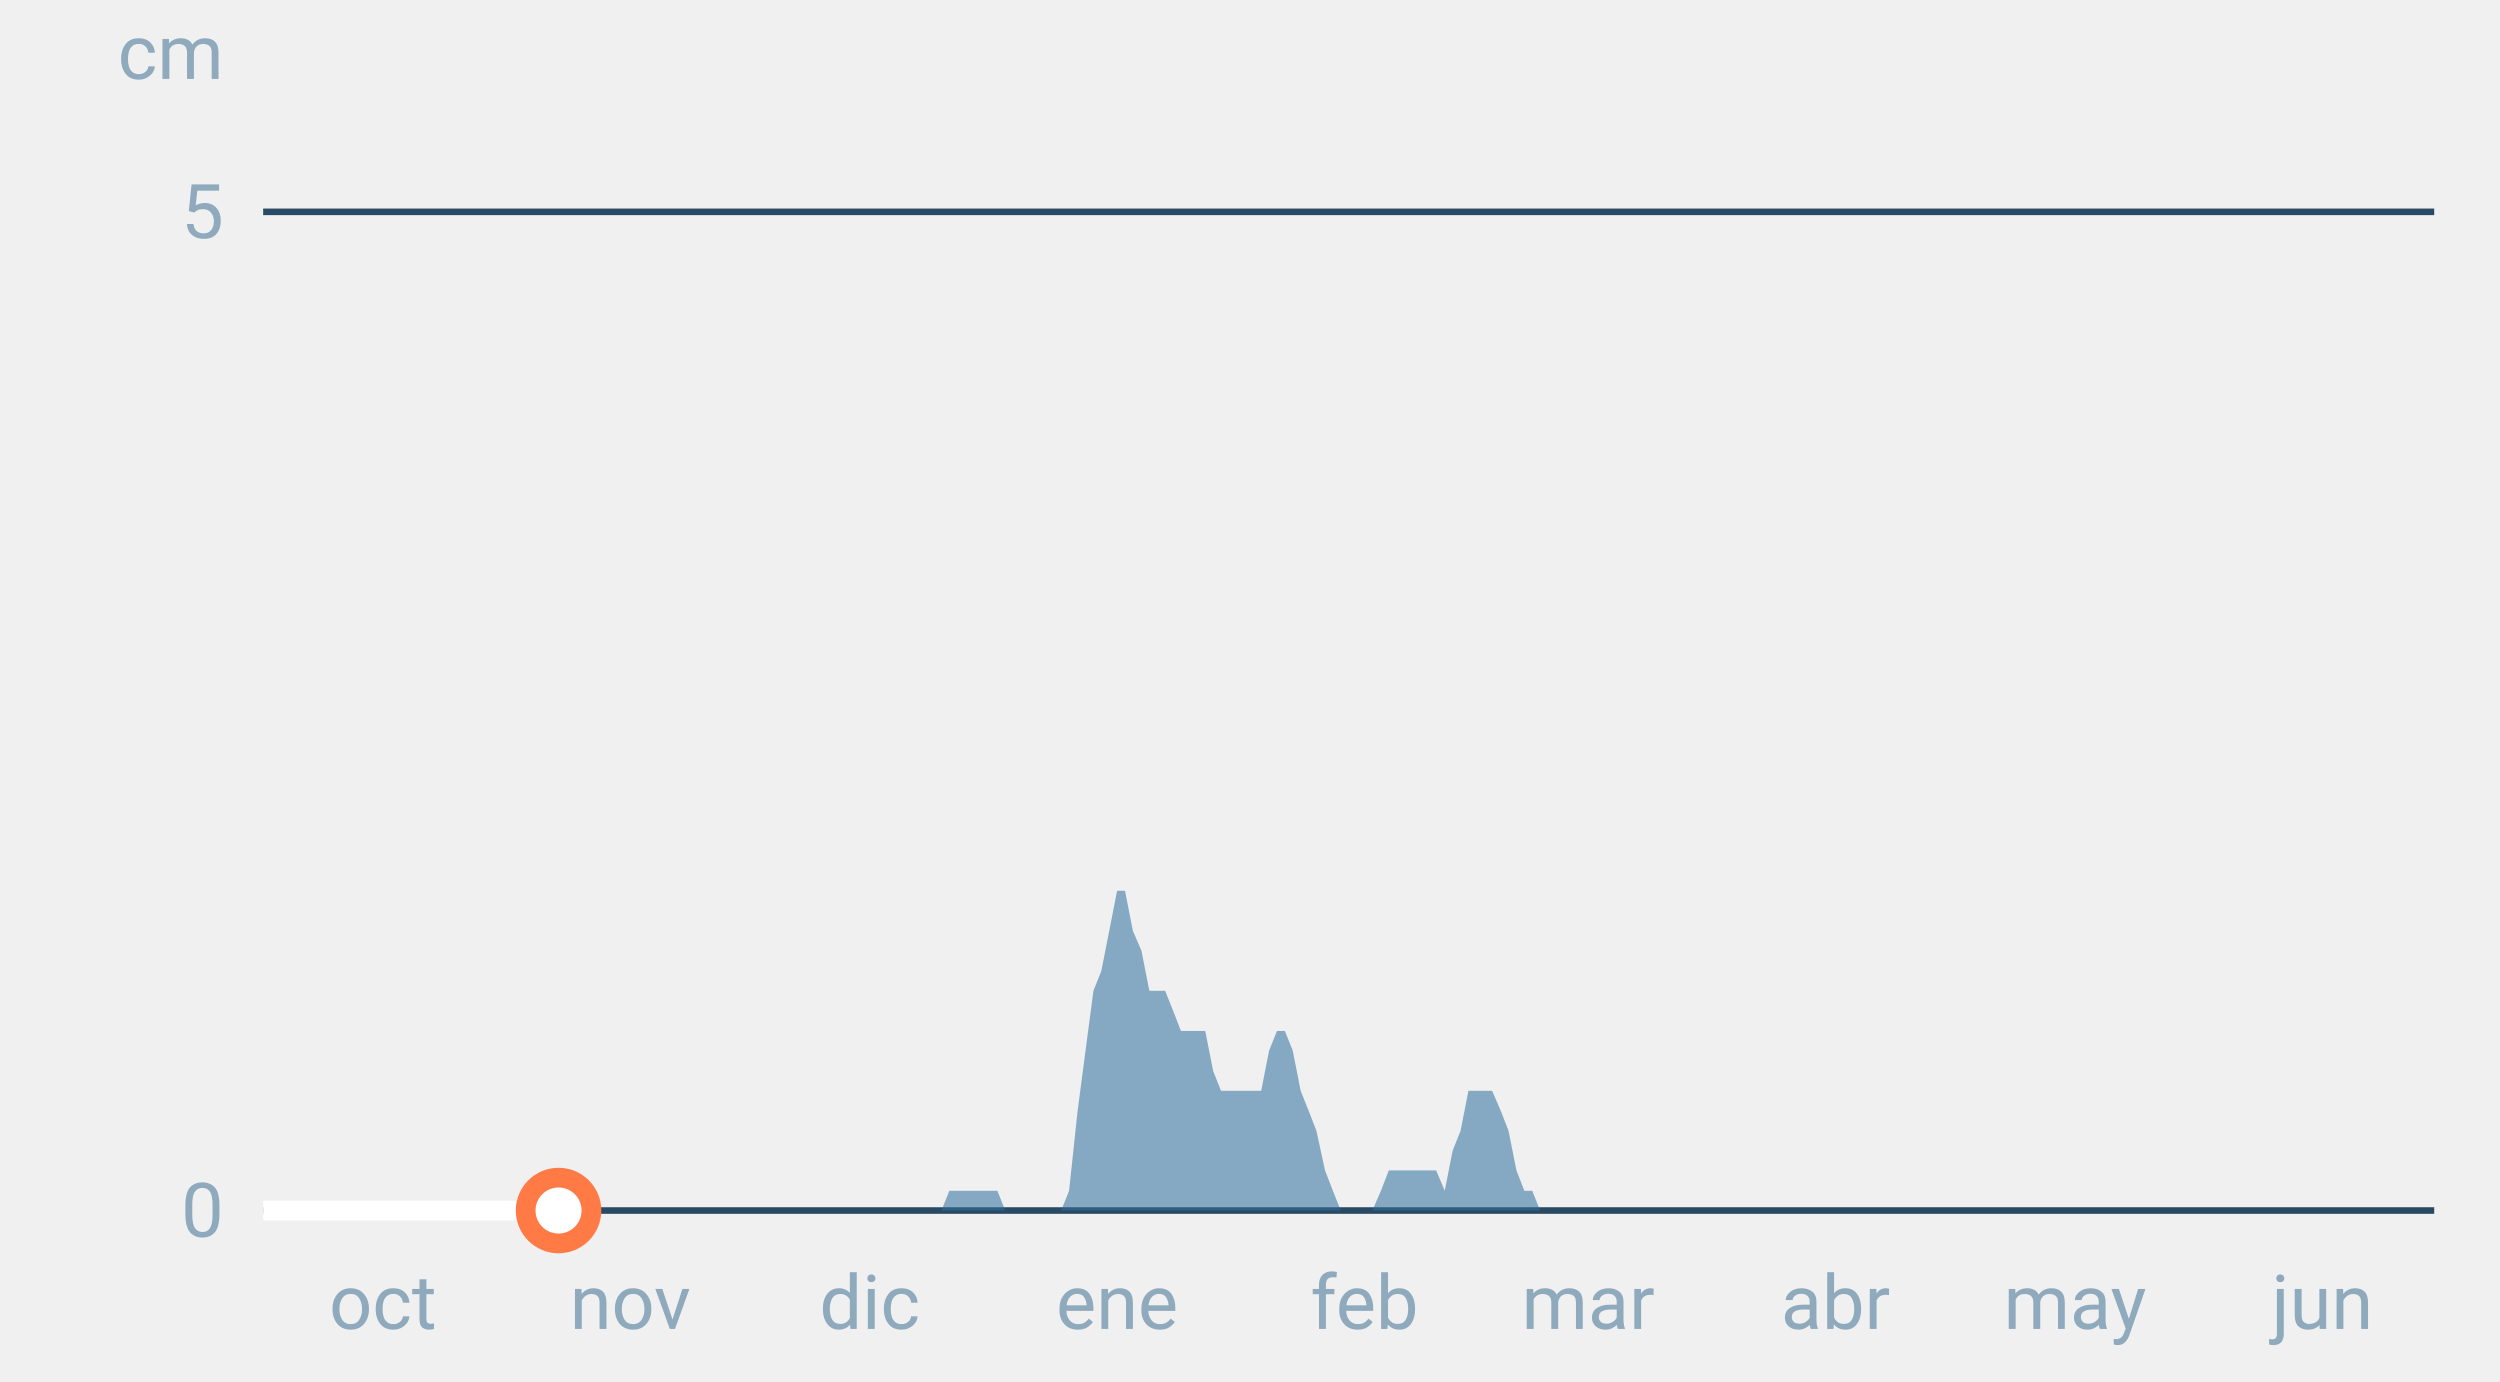
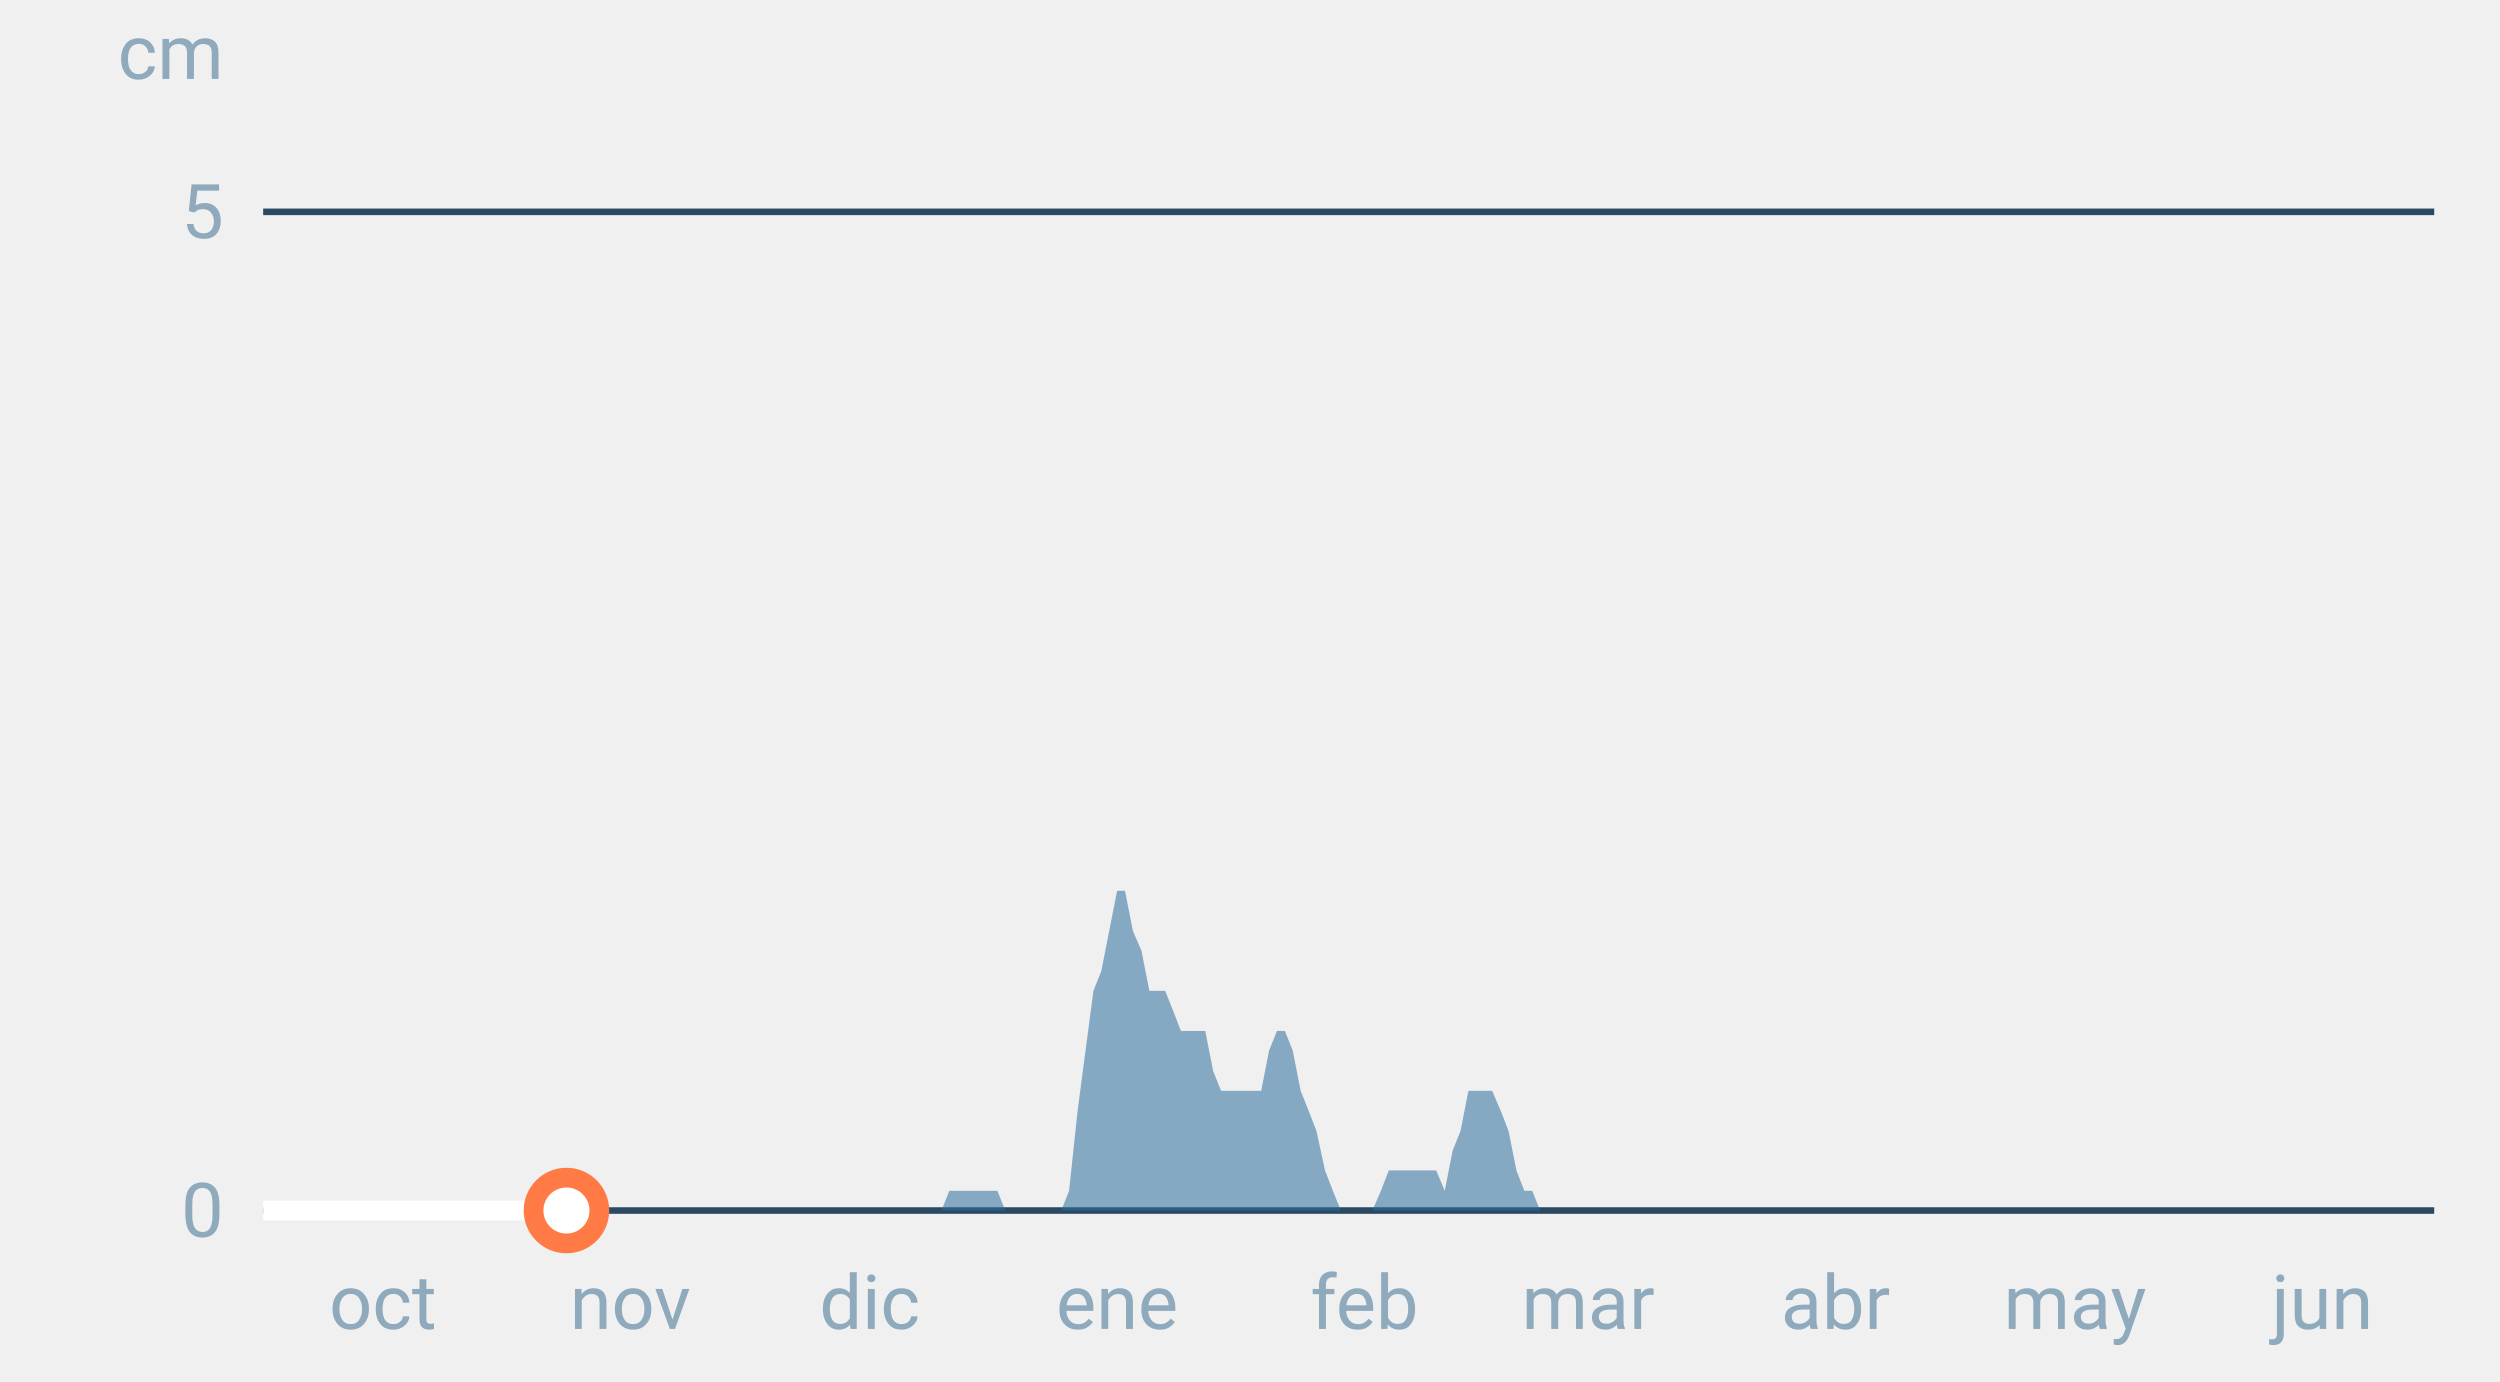
<svg xmlns="http://www.w3.org/2000/svg" font-family="-apple-system,BlinkMacSystemFont,Segoe UI,Roboto,Helvetica,Arial,sans-serif" viewBox="0 0 380 210" role="img" aria-labelledby="cgnv-es-m" class="cgnv-svg">
  <line x1="40" x2="370" y1="184.0" y2="184.0" stroke="#2a4a63" />
  <text x="34" y="188.0" font-size="11.5" text-anchor="end" fill="#8fa9bd">0</text>
  <line x1="40" x2="370" y1="32.2" y2="32.2" stroke="#2a4a63" />
  <text x="34" y="36.2" font-size="11.5" text-anchor="end" fill="#8fa9bd">5</text>
  <text x="34" y="12" font-size="11.5" text-anchor="end" fill="#8fa9bd">cm</text>
  <text x="58.2" y="202" font-size="11.5" text-anchor="middle" fill="#8fa9bd">oct</text>
  <text x="95.8" y="202" font-size="11.5" text-anchor="middle" fill="#8fa9bd">nov</text>
  <text x="132.2" y="202" font-size="11.5" text-anchor="middle" fill="#8fa9bd">dic</text>
  <text x="169.8" y="202" font-size="11.5" text-anchor="middle" fill="#8fa9bd">ene</text>
  <text x="207.4" y="202" font-size="11.5" text-anchor="middle" fill="#8fa9bd">feb</text>
  <text x="241.4" y="202" font-size="11.5" text-anchor="middle" fill="#8fa9bd">mar</text>
  <text x="279.0" y="202" font-size="11.5" text-anchor="middle" fill="#8fa9bd">abr</text>
  <text x="315.4" y="202" font-size="11.5" text-anchor="middle" fill="#8fa9bd">may</text>
  <text x="353.0" y="202" font-size="11.5" text-anchor="middle" fill="#8fa9bd">jun</text>
  <polygon points="40.0,184.0 40.0,184.0 41.2,184.0 42.4,184.0 43.6,184.0 44.9,184.0 46.1,184.0 47.3,184.0 48.5,184.0 49.7,184.0 50.9,184.0 52.1,184.0 53.3,184.0 54.6,184.0 55.8,184.0 57.0,184.0 58.2,184.0 59.4,184.0 60.6,184.0 61.8,184.0 63.1,184.0 64.3,184.0 65.5,184.0 66.7,184.0 67.9,184.0 69.1,184.0 70.3,184.0 71.5,184.0 72.8,184.0 74.0,184.0 75.2,184.0 76.4,184.0 77.6,184.0 78.8,184.0 80.0,184.0 81.2,184.0 82.5,184.0 83.7,184.0 84.9,184.0 86.1,184.0 87.3,184.0 88.5,184.0 89.7,184.0 91.0,184.0 92.2,184.0 93.4,184.0 94.6,184.0 95.8,184.0 97.0,184.0 98.2,184.0 99.4,184.0 100.7,184.0 101.9,184.0 103.1,184.0 104.3,184.0 105.5,184.0 106.7,184.0 107.9,184.0 109.2,184.0 110.4,184.0 111.6,184.0 112.8,184.0 114.0,184.0 115.2,184.0 116.4,184.0 117.6,184.0 118.9,184.0 120.1,184.0 121.3,184.0 122.5,184.0 123.7,184.0 124.9,184.0 126.1,184.0 127.4,184.0 128.6,184.0 129.8,184.0 131.0,184.0 132.2,184.0 133.4,184.0 134.6,184.0 135.8,184.0 137.1,184.0 138.3,184.0 139.5,184.0 140.7,184.0 141.9,184.0 143.1,184.0 144.3,181.0 145.6,181.0 146.8,181.0 148.0,181.0 149.2,181.0 150.4,181.0 151.6,181.0 152.8,184.0 154.0,184.0 155.3,184.0 156.5,184.0 157.7,184.0 158.9,184.0 160.1,184.0 161.3,184.0 162.5,181.0 163.8,168.8 165.0,159.7 166.2,150.6 167.4,147.6 168.6,141.5 169.8,135.4 171.0,135.4 172.2,141.5 173.5,144.5 174.7,150.6 175.9,150.6 177.1,150.6 178.3,153.6 179.5,156.7 180.7,156.7 181.9,156.7 183.2,156.7 184.4,162.8 185.6,165.8 186.8,165.8 188.0,165.8 189.2,165.8 190.4,165.8 191.7,165.8 192.9,159.7 194.1,156.7 195.3,156.7 196.5,159.7 197.7,165.8 198.9,168.8 200.1,171.9 201.4,177.9 202.6,181.0 203.8,184.0 205.0,184.0 206.2,184.0 207.4,184.0 208.6,184.0 209.9,181.0 211.1,177.9 212.3,177.9 213.5,177.9 214.7,177.9 215.9,177.9 217.1,177.9 218.3,177.9 219.6,181.0 220.8,174.9 222.0,171.9 223.2,165.8 224.4,165.8 225.6,165.8 226.8,165.8 228.1,168.8 229.3,171.9 230.5,177.9 231.7,181.0 232.9,181.0 234.1,184.0 235.3,184.0 236.5,184.0 237.8,184.0 239.0,184.0 240.2,184.0 241.4,184.0 242.6,184.0 243.8,184.0 245.0,184.0 246.2,184.0 247.5,184.0 248.7,184.0 249.9,184.0 251.1,184.0 252.3,184.0 253.5,184.0 254.7,184.0 256.0,184.0 257.2,184.0 258.4,184.0 259.6,184.0 260.8,184.0 262.0,184.0 263.2,184.0 264.4,184.0 265.7,184.0 266.9,184.0 268.1,184.0 269.3,184.0 270.5,184.0 271.7,184.0 272.9,184.0 274.2,184.0 275.4,184.0 276.6,184.0 277.8,184.0 279.0,184.0 280.2,184.0 281.4,184.0 282.6,184.0 283.9,184.0 285.1,184.0 286.3,184.0 287.5,184.0 288.7,184.0 289.9,184.0 291.1,184.0 292.4,184.0 293.6,184.0 294.8,184.0 296.0,184.0 297.2,184.0 298.4,184.0 299.6,184.0 300.8,184.0 302.1,184.0 303.3,184.0 304.5,184.0 305.7,184.0 306.9,184.0 308.1,184.0 309.3,184.0 310.6,184.0 311.8,184.0 313.0,184.0 314.2,184.0 315.4,184.0 316.6,184.0 317.8,184.0 319.0,184.0 320.3,184.0 321.5,184.0 322.7,184.0 323.9,184.0 325.1,184.0 326.3,184.0 327.5,184.0 328.8,184.0 330.0,184.0 331.2,184.0 332.4,184.0 333.6,184.0 334.8,184.0 336.0,184.0 337.2,184.0 338.5,184.0 339.7,184.0 340.9,184.0 342.1,184.0 343.3,184.0 344.5,184.0 345.7,184.0 346.9,184.0 348.2,184.0 349.4,184.0 350.6,184.0 351.8,184.0 353.0,184.0 354.2,184.0 355.4,184.0 356.7,184.0 357.9,184.0 359.1,184.0 360.3,184.0 361.5,184.0 362.7,184.0 363.9,184.0 365.1,184.0 366.4,184.0 367.6,184.0 368.8,184.0 370.0,184.0 370.0,184.0" fill="#2f6f9f" fill-opacity=".55" />
-   <polyline points="40.0,184.0 41.2,184.0 42.4,184.0 43.6,184.0 44.9,184.0 46.1,184.0 47.3,184.0 48.5,184.0 49.7,184.0 50.9,184.0 52.1,184.0 53.3,184.0 54.6,184.0 55.8,184.0 57.0,184.0 58.2,184.0 59.4,184.0 60.6,184.0 61.8,184.0 63.1,184.0 64.3,184.0 65.5,184.0 66.7,184.0 67.9,184.0 69.1,184.0 70.3,184.0 71.5,184.0 72.8,184.0 74.0,184.0 75.2,184.0 76.4,184.0 77.6,184.0 78.8,184.0 80.0,184.0 81.2,184.0 82.5,184.0 83.7,184.0 84.9,184.0" fill="none" stroke="#fff" stroke-width="3" stroke-linejoin="round" />
-   <circle cx="84.9" cy="184.0" r="5" fill="#fff" stroke="#ff7a45" stroke-width="3" />
+   <polyline points="40.0,184.0 41.2,184.0 42.4,184.0 43.6,184.0 44.9,184.0 46.1,184.0 47.3,184.0 48.5,184.0 49.7,184.0 50.9,184.0 52.1,184.0 53.3,184.0 54.6,184.0 55.8,184.0 57.0,184.0 58.2,184.0 59.4,184.0 60.6,184.0 61.8,184.0 63.1,184.0 64.3,184.0 65.5,184.0 66.7,184.0 67.9,184.0 69.1,184.0 70.3,184.0 71.5,184.0 72.8,184.0 74.0,184.0 75.2,184.0 76.4,184.0 77.6,184.0 78.8,184.0 80.0,184.0 81.2,184.0 82.5,184.0 83.7,184.0 84.9,184.0 86.1,184.0" fill="none" stroke="#fff" stroke-width="3" stroke-linejoin="round" />
+   <circle cx="86.1" cy="184.0" r="5" fill="#fff" stroke="#ff7a45" stroke-width="3" />
</svg>
